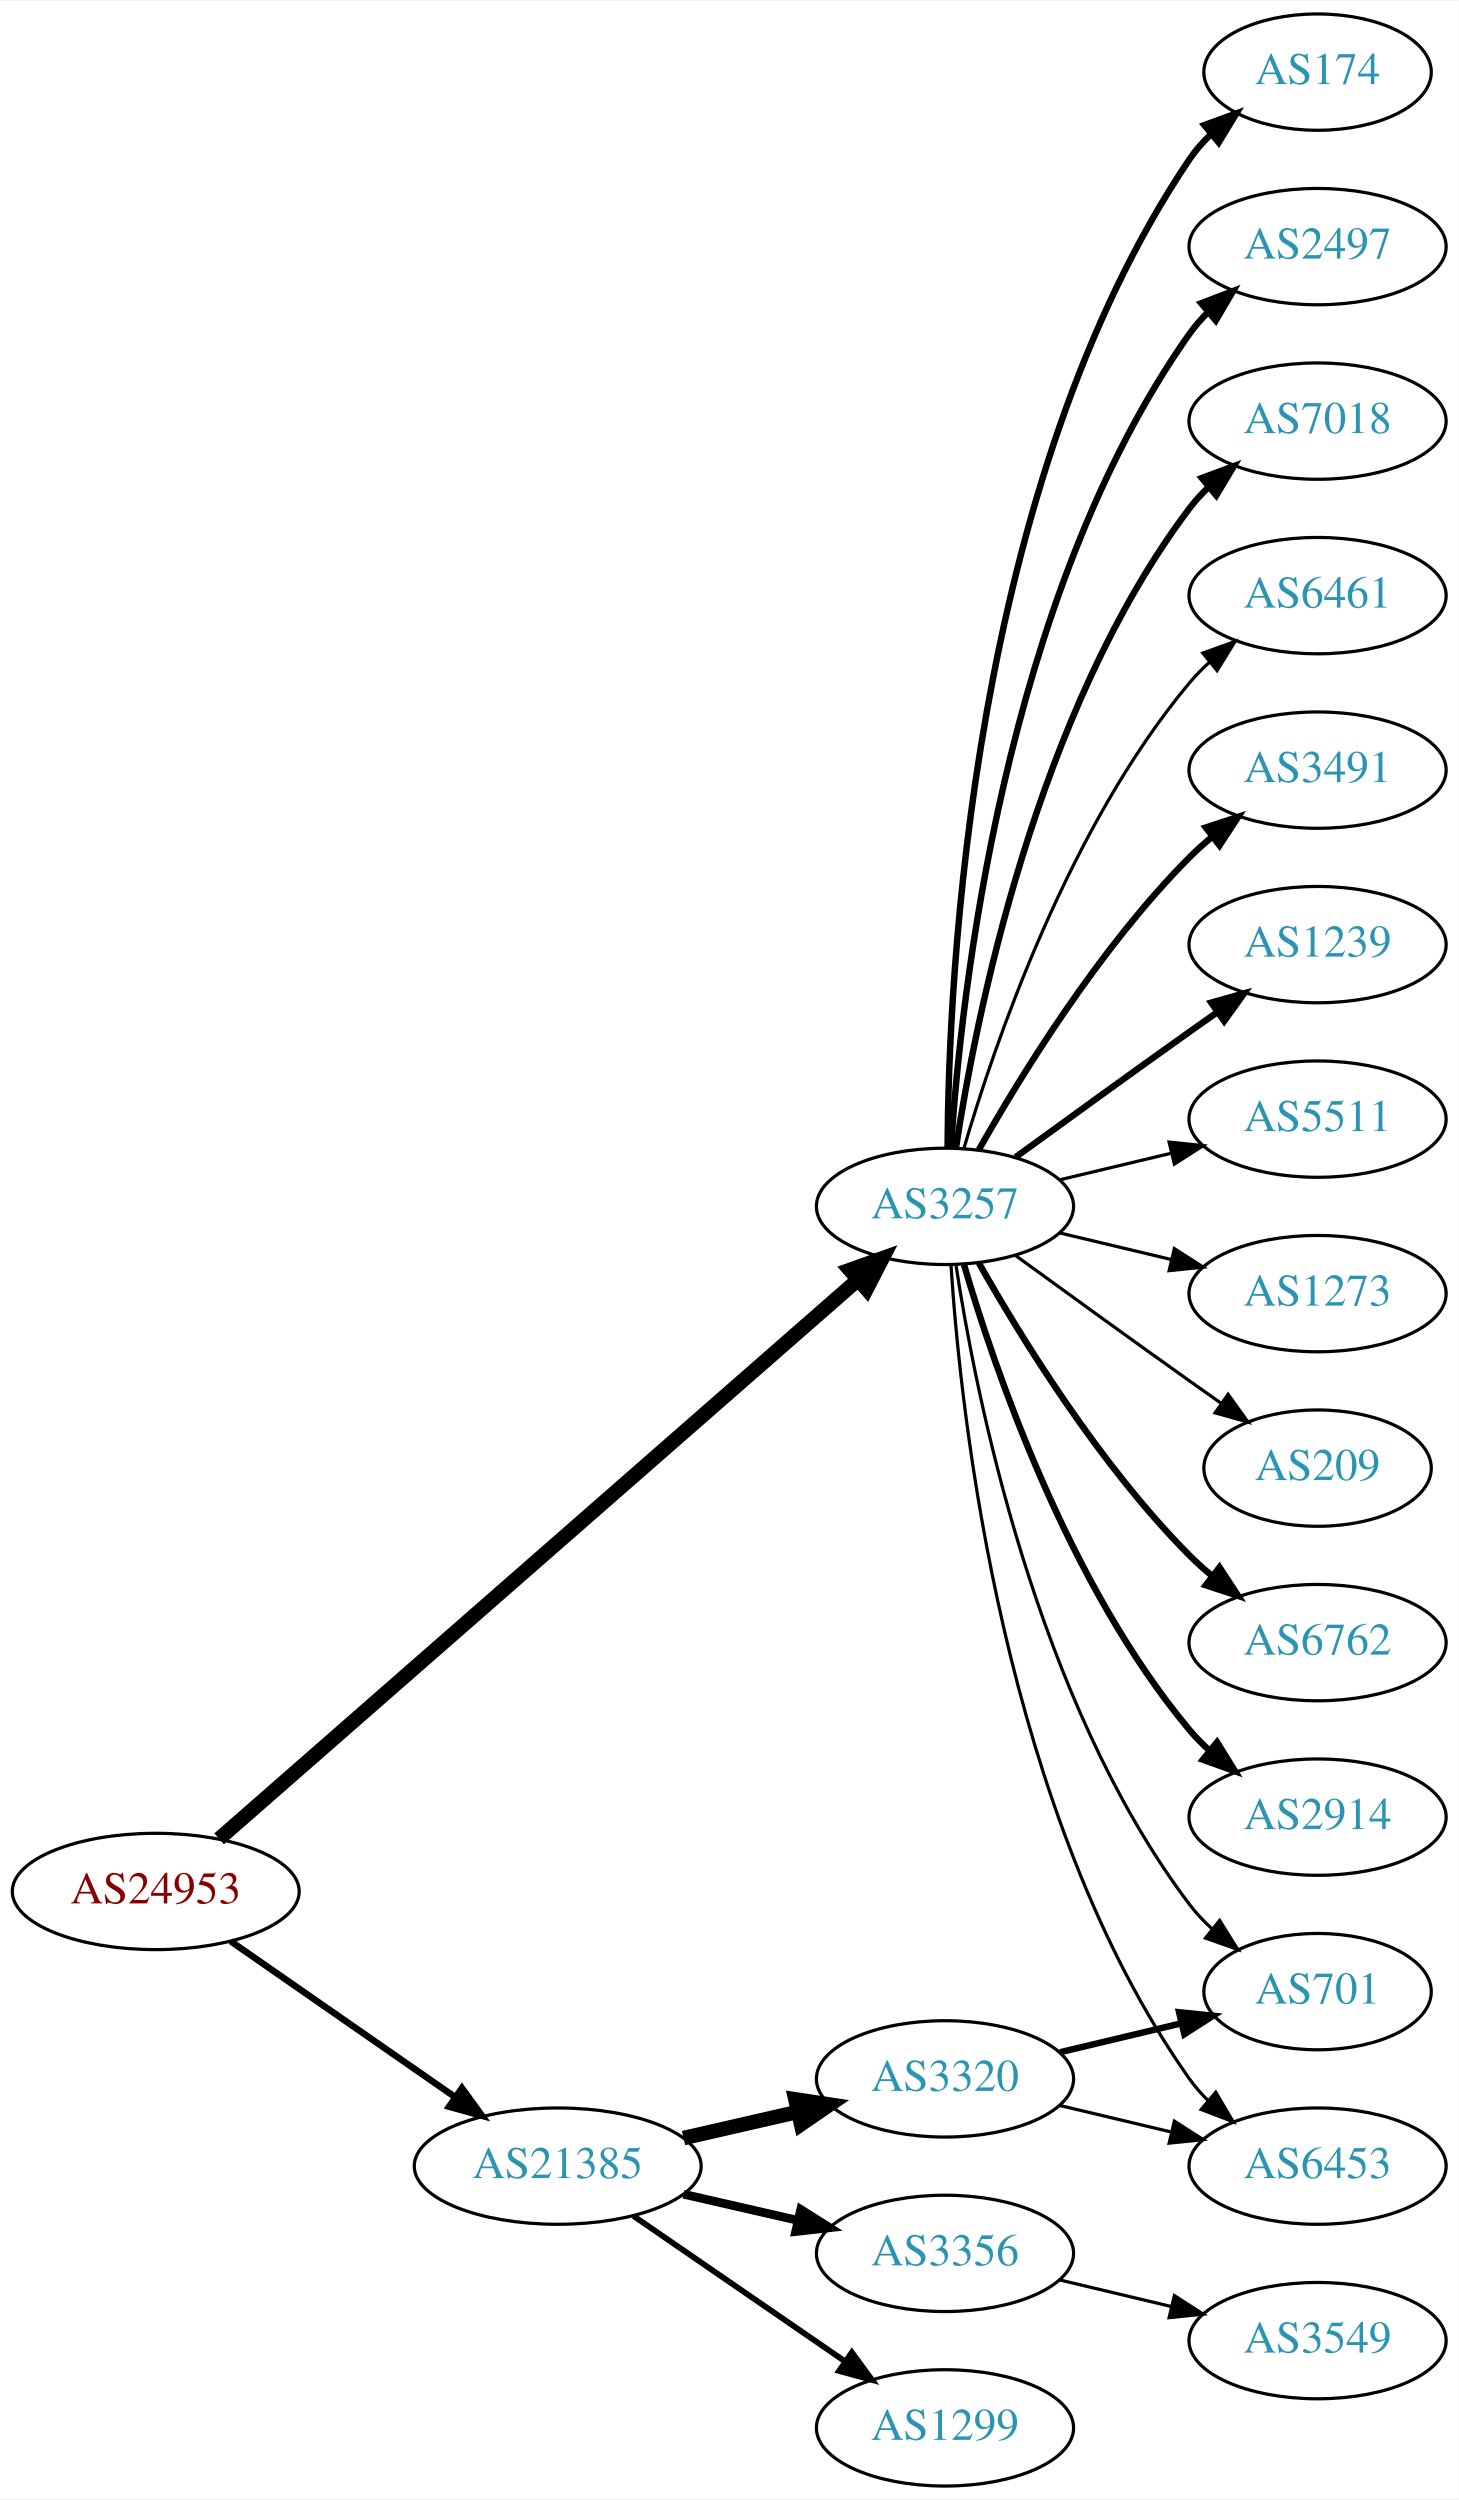
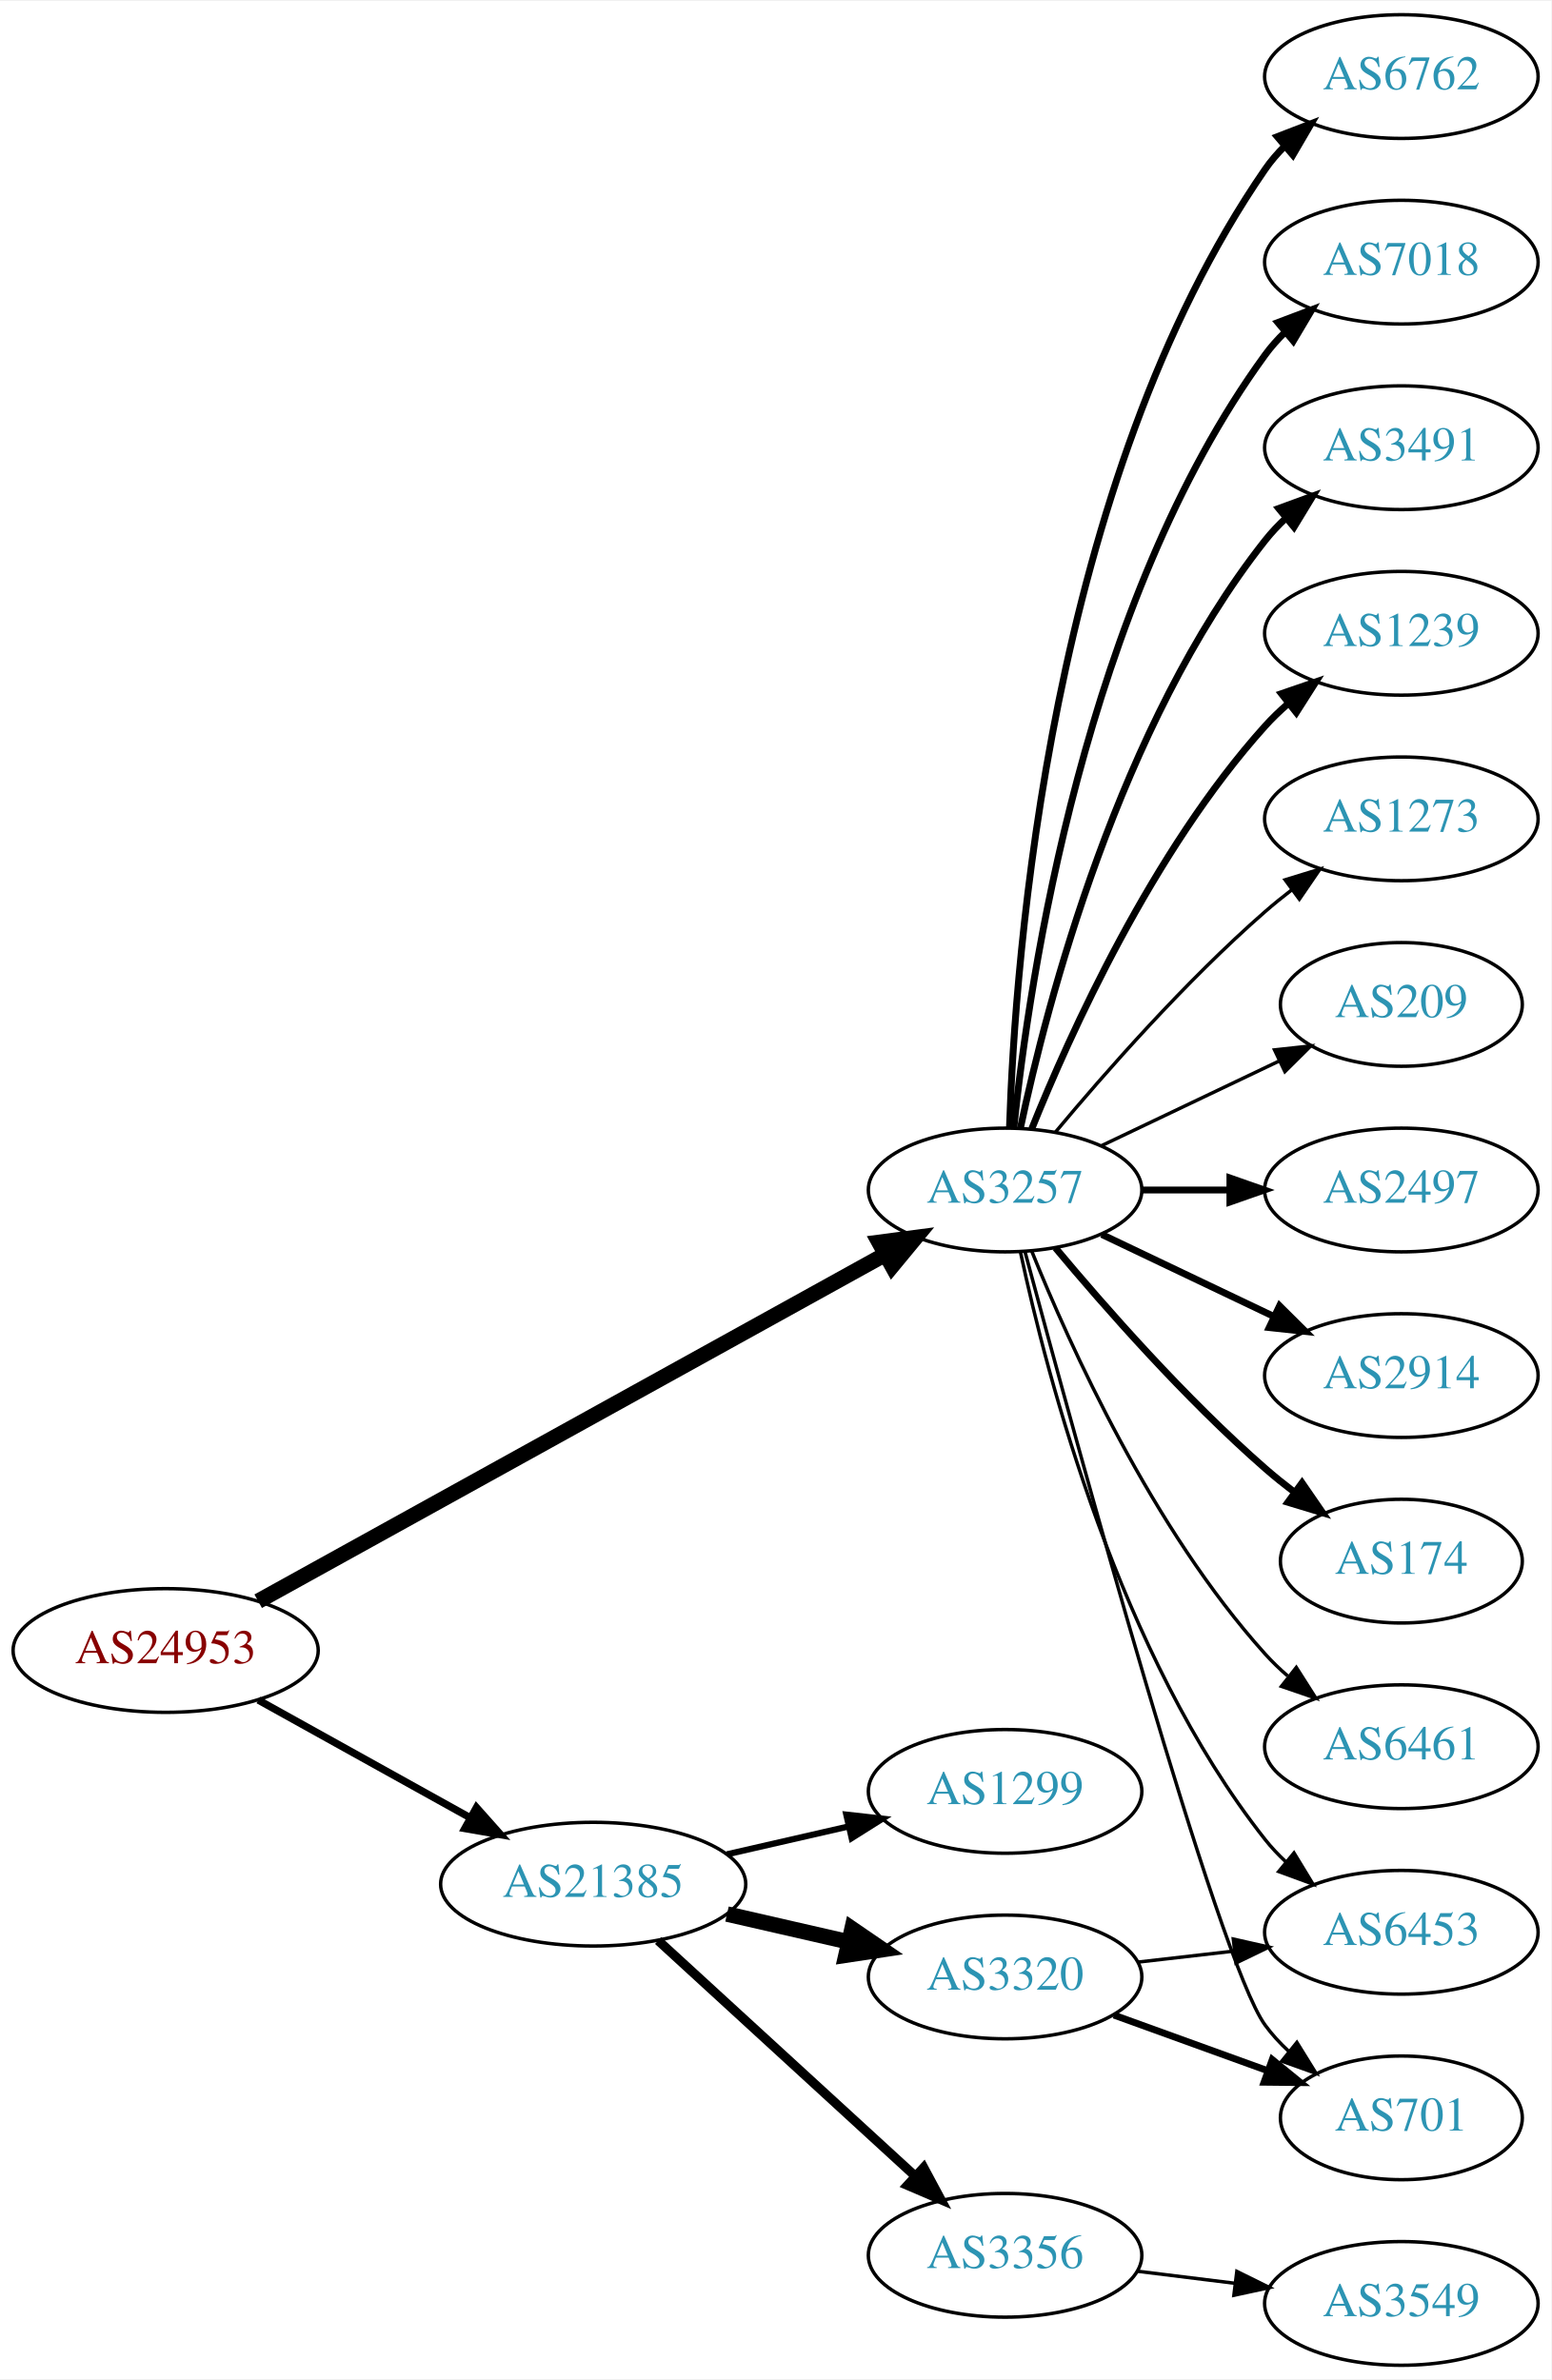
- <svg xmlns="http://www.w3.org/2000/svg" xmlns:xlink="http://www.w3.org/1999/xlink" width="451pt" height="773pt" viewBox="0.00 0.00 451.37 773.00">
-   <g id="graph0" class="graph" transform="scale(1 1) rotate(0) translate(4 769)">
-     <polygon fill="white" stroke="none" points="-4,4 -4,-769 447.37,-769 447.37,4 -4,4" />
+ <svg xmlns="http://www.w3.org/2000/svg" xmlns:xlink="http://www.w3.org/1999/xlink" width="451pt" height="692pt" viewBox="0.00 0.00 451.37 692.00">
+   <g id="graph0" class="graph" transform="scale(1 1) rotate(0) translate(4 688)">
+     <polygon fill="white" stroke="none" points="-4,4 -4,-688 447.37,-688 447.37,4 -4,4" />
    <g id="node1" class="node">
      <g id="a_node1">
        <a xlink:href="/asn/24953" xlink:title="AS24953 ~ AS MACRO: AS-24953 (customers) [AT]">
-           <ellipse fill="#ffffff" stroke="black" cx="44.196" cy="-184" rx="44.393" ry="18" />
-           <text text-anchor="middle" x="44.196" y="-180.3" font-family="Times,serif" font-size="14.00" fill="#880000">AS24953</text>
+           <ellipse fill="#ffffff" stroke="black" cx="44.196" cy="-208" rx="44.393" ry="18" />
+           <text text-anchor="middle" x="44.196" y="-204.3" font-family="Times,serif" font-size="14.00" fill="#880000">AS24953</text>
        </a>
      </g>
    </g>
    <g id="node2" class="node">
      <g id="a_node2">
        <a xlink:href="/asn/3257" xlink:title="AS3257 ~ GTT [DE]">
-           <ellipse fill="#ffffff" stroke="black" cx="288.431" cy="-396" rx="39.794" ry="18" />
-           <text text-anchor="middle" x="288.431" y="-392.3" font-family="Times,serif" font-size="14.00" fill="#2c94b3">AS3257</text>
+           <ellipse fill="#ffffff" stroke="black" cx="288.431" cy="-342" rx="39.794" ry="18" />
+           <text text-anchor="middle" x="288.431" y="-338.3" font-family="Times,serif" font-size="14.00" fill="#2c94b3">AS3257</text>
        </a>
      </g>
    </g>
    <g id="edge1" class="edge">
-       <path fill="none" stroke="black" stroke-width="4.5" d="M63.802,-200.283C106.619,-237.756 212.219,-330.176 261.421,-373.237" />
-       <polygon fill="black" stroke="black" stroke-width="4.5" points="258.975,-376.329 269.093,-379.951 264.162,-370.403 258.975,-376.329" />
+       <path fill="none" stroke="black" stroke-width="4.5" d="M71.119,-222.34C115.149,-246.697 204.52,-296.135 253.48,-323.219" />
+       <polygon fill="black" stroke="black" stroke-width="4.5" points="251.763,-326.769 262.42,-328.164 255.575,-319.878 251.763,-326.769" />
    </g>
    <g id="node3" class="node">
      <g id="a_node3">
        <a xlink:href="/asn/21385" xlink:title="AS21385 ~ Trusted Network GmbH [DE]">
-           <ellipse fill="#ffffff" stroke="black" cx="168.588" cy="-99" rx="44.393" ry="18" />
-           <text text-anchor="middle" x="168.588" y="-95.3" font-family="Times,serif" font-size="14.00" fill="#2c94b3">AS21385</text>
+           <ellipse fill="#ffffff" stroke="black" cx="168.588" cy="-140" rx="44.393" ry="18" />
+           <text text-anchor="middle" x="168.588" y="-136.3" font-family="Times,serif" font-size="14.00" fill="#2c94b3">AS21385</text>
        </a>
      </g>
    </g>
    <g id="edge2" class="edge">
-       <path fill="none" stroke="black" stroke-width="2.045" d="M67.36,-168.607C86.821,-155.092 115.319,-135.3 136.958,-120.272" />
-       <polygon fill="black" stroke="black" stroke-width="2.045" points="138.958,-123.145 145.175,-114.566 134.965,-117.395 138.958,-123.145" />
+       <path fill="none" stroke="black" stroke-width="2.143" d="M71.152,-193.579C89.083,-183.617 113.137,-170.253 132.735,-159.364" />
+       <polygon fill="black" stroke="black" stroke-width="2.143" points="134.628,-162.316 141.669,-154.4 131.228,-156.197 134.628,-162.316" />
    </g>
    <g id="node4" class="node">
      <g id="a_node4">
-         <a xlink:href="/asn/6762" xlink:title="AS6762 ~ TELECOM ITALIA SPARKLE S.p.A. [IT]">
-           <ellipse fill="#ffffff" stroke="black" cx="403.724" cy="-261" rx="39.794" ry="18" />
-           <text text-anchor="middle" x="403.724" y="-257.3" font-family="Times,serif" font-size="14.00" fill="#2c94b3">AS6762</text>
+         <a xlink:href="/asn/2497" xlink:title="AS2497 ~ Internet Initiative Japan Inc. [JP]">
+           <ellipse fill="#ffffff" stroke="black" cx="403.724" cy="-342" rx="39.794" ry="18" />
+           <text text-anchor="middle" x="403.724" y="-338.3" font-family="Times,serif" font-size="14.00" fill="#2c94b3">AS2497</text>
        </a>
      </g>
    </g>
    <g id="edge3" class="edge">
-       <path fill="none" stroke="black" stroke-width="2" d="M298.891,-378.51C311.672,-355.904 336.105,-316.114 364.077,-288 366.188,-285.879 368.484,-283.812 370.87,-281.829" />
-       <polygon fill="black" stroke="black" stroke-width="2" points="373.385,-284.31 379.185,-275.444 369.122,-278.758 373.385,-284.31" />
+       <path fill="none" stroke="black" stroke-width="2" d="M328.103,-342C336.306,-342 345.07,-342 353.602,-342" />
+       <polygon fill="black" stroke="black" stroke-width="2" points="353.841,-345.5 363.841,-342 353.841,-338.5 353.841,-345.5" />
    </g>
    <g id="node5" class="node">
      <g id="a_node5">
        <a xlink:href="/asn/2914" xlink:title="AS2914 ~ NTT America, Inc. [US]">
-           <ellipse fill="#ffffff" stroke="black" cx="403.724" cy="-207" rx="39.794" ry="18" />
-           <text text-anchor="middle" x="403.724" y="-203.3" font-family="Times,serif" font-size="14.00" fill="#2c94b3">AS2914</text>
+           <ellipse fill="#ffffff" stroke="black" cx="403.724" cy="-288" rx="39.794" ry="18" />
+           <text text-anchor="middle" x="403.724" y="-284.3" font-family="Times,serif" font-size="14.00" fill="#2c94b3">AS2914</text>
        </a>
      </g>
    </g>
    <g id="edge4" class="edge">
-       <path fill="none" stroke="black" stroke-width="2" d="M294.305,-377.998C303.619,-346.156 326.435,-279.019 364.077,-234 365.948,-231.763 368.046,-229.626 370.272,-227.604" />
-       <polygon fill="black" stroke="black" stroke-width="2" points="372.619,-230.207 378.191,-221.196 368.216,-224.766 372.619,-230.207" />
+       <path fill="none" stroke="black" stroke-width="2" d="M316.567,-329.066C331.561,-321.919 350.382,-312.948 366.605,-305.215" />
+       <polygon fill="black" stroke="black" stroke-width="2" points="368.288,-308.291 375.809,-300.829 365.276,-301.972 368.288,-308.291" />
    </g>
    <g id="node6" class="node">
      <g id="a_node6">
        <a xlink:href="/asn/174" xlink:title="AS174 ~ Cogent Communications [US]">
-           <ellipse fill="#ffffff" stroke="black" cx="403.724" cy="-747" rx="35.194" ry="18" />
-           <text text-anchor="middle" x="403.724" y="-743.3" font-family="Times,serif" font-size="14.00" fill="#2c94b3">AS174</text>
+           <ellipse fill="#ffffff" stroke="black" cx="403.724" cy="-234" rx="35.194" ry="18" />
+           <text text-anchor="middle" x="403.724" y="-230.3" font-family="Times,serif" font-size="14.00" fill="#2c94b3">AS174</text>
        </a>
      </g>
    </g>
    <g id="edge5" class="edge">
-       <path fill="none" stroke="black" stroke-width="2" d="M289.228,-414.265C289.508,-466.599 296.424,-619.764 364.077,-720 365.955,-722.781 368.222,-725.365 370.706,-727.741" />
-       <polygon fill="black" stroke="black" stroke-width="2" points="368.685,-730.61 378.636,-734.246 373.124,-725.198 368.685,-730.61" />
+       <path fill="none" stroke="black" stroke-width="2" d="M303.061,-325.183C317.343,-308.071 340.89,-281.255 364.077,-261 366.747,-258.668 369.62,-256.352 372.55,-254.114" />
+       <polygon fill="black" stroke="black" stroke-width="2" points="374.828,-256.784 380.841,-248.061 370.701,-251.13 374.828,-256.784" />
    </g>
    <g id="node7" class="node">
      <g id="a_node7">
-         <a xlink:href="/asn/2497" xlink:title="AS2497 ~ Internet Initiative Japan Inc. [JP]">
-           <ellipse fill="#ffffff" stroke="black" cx="403.724" cy="-693" rx="39.794" ry="18" />
-           <text text-anchor="middle" x="403.724" y="-689.3" font-family="Times,serif" font-size="14.00" fill="#2c94b3">AS2497</text>
+         <a xlink:href="/asn/6461" xlink:title="AS6461 ~ Zayo Bandwidth [US]">
+           <ellipse fill="#ffffff" stroke="black" cx="403.724" cy="-180" rx="39.794" ry="18" />
+           <text text-anchor="middle" x="403.724" y="-176.3" font-family="Times,serif" font-size="14.00" fill="#2c94b3">AS6461</text>
        </a>
      </g>
    </g>
    <g id="edge6" class="edge">
-       <path fill="none" stroke="black" stroke-width="2" d="M290.286,-414.185C293.28,-460.425 306.526,-584.589 364.077,-666 365.76,-668.381 367.724,-670.622 369.856,-672.716" />
-       <polygon fill="black" stroke="black" stroke-width="2" points="367.702,-675.478 377.599,-679.259 372.22,-670.132 367.702,-675.478" />
+       <path fill="none" stroke="black" d="M296.179,-324.213C307.23,-296.757 331.283,-243.422 364.077,-207 366.08,-204.776 368.298,-202.637 370.631,-200.603" />
+       <polygon fill="black" stroke="black" points="373.161,-203.065 378.85,-194.127 368.829,-197.567 373.161,-203.065" />
    </g>
    <g id="node8" class="node">
      <g id="a_node8">
-         <a xlink:href="/asn/7018" xlink:title="AS7018 ~ AT&amp;T Services, Inc. [US]">
-           <ellipse fill="#ffffff" stroke="black" cx="403.724" cy="-639" rx="39.794" ry="18" />
-           <text text-anchor="middle" x="403.724" y="-635.3" font-family="Times,serif" font-size="14.00" fill="#2c94b3">AS7018</text>
+         <a xlink:href="/asn/6762" xlink:title="AS6762 ~ TELECOM ITALIA SPARKLE S.p.A. [IT]">
+           <ellipse fill="#ffffff" stroke="black" cx="403.724" cy="-666" rx="39.794" ry="18" />
+           <text text-anchor="middle" x="403.724" y="-662.3" font-family="Times,serif" font-size="14.00" fill="#2c94b3">AS6762</text>
        </a>
      </g>
    </g>
    <g id="edge7" class="edge">
-       <path fill="none" stroke="black" stroke-width="2" d="M291.808,-413.986C297.781,-453.422 316.492,-548.995 364.077,-612 365.835,-614.327 367.851,-616.529 370.021,-618.596" />
-       <polygon fill="black" stroke="black" stroke-width="2" points="367.905,-621.389 377.833,-625.088 372.379,-616.005 367.905,-621.389" />
+       <path fill="none" stroke="black" stroke-width="2" d="M289.711,-360.161C291.309,-409.461 301.458,-548.175 364.077,-639 365.732,-641.401 367.675,-643.656 369.794,-645.76" />
+       <polygon fill="black" stroke="black" stroke-width="2" points="367.625,-648.51 377.51,-652.322 372.159,-643.177 367.625,-648.51" />
    </g>
    <g id="node9" class="node">
      <g id="a_node9">
-         <a xlink:href="/asn/6461" xlink:title="AS6461 ~ Zayo Bandwidth [US]">
-           <ellipse fill="#ffffff" stroke="black" cx="403.724" cy="-585" rx="39.794" ry="18" />
-           <text text-anchor="middle" x="403.724" y="-581.3" font-family="Times,serif" font-size="14.00" fill="#2c94b3">AS6461</text>
+         <a xlink:href="/asn/7018" xlink:title="AS7018 ~ AT&amp;T Services, Inc. [US]">
+           <ellipse fill="#ffffff" stroke="black" cx="403.724" cy="-612" rx="39.794" ry="18" />
+           <text text-anchor="middle" x="403.724" y="-608.3" font-family="Times,serif" font-size="14.00" fill="#2c94b3">AS7018</text>
        </a>
      </g>
    </g>
    <g id="edge8" class="edge">
-       <path fill="none" stroke="black" d="M294.305,-414.002C303.619,-445.844 326.435,-512.981 364.077,-558 365.948,-560.237 368.046,-562.374 370.272,-564.396" />
-       <polygon fill="black" stroke="black" points="368.216,-567.234 378.191,-570.804 372.619,-561.793 368.216,-567.234" />
+       <path fill="none" stroke="black" stroke-width="2" d="M290.988,-360.256C295.458,-403.303 311.591,-512.94 364.077,-585 365.794,-587.357 367.781,-589.581 369.931,-591.663" />
+       <polygon fill="black" stroke="black" stroke-width="2" points="367.794,-594.439 377.705,-598.183 372.292,-589.075 367.794,-594.439" />
    </g>
    <g id="node10" class="node">
      <g id="a_node10">
        <a xlink:href="/asn/3491" xlink:title="AS3491 ~ PCCW Global, Inc. [US]">
-           <ellipse fill="#ffffff" stroke="black" cx="403.724" cy="-531" rx="39.794" ry="18" />
-           <text text-anchor="middle" x="403.724" y="-527.3" font-family="Times,serif" font-size="14.00" fill="#2c94b3">AS3491</text>
+           <ellipse fill="#ffffff" stroke="black" cx="403.724" cy="-558" rx="39.794" ry="18" />
+           <text text-anchor="middle" x="403.724" y="-554.3" font-family="Times,serif" font-size="14.00" fill="#2c94b3">AS3491</text>
        </a>
      </g>
    </g>
    <g id="edge9" class="edge">
-       <path fill="none" stroke="black" stroke-width="2" d="M298.891,-413.49C311.672,-436.096 336.105,-475.886 364.077,-504 366.188,-506.121 368.484,-508.188 370.87,-510.171" />
-       <polygon fill="black" stroke="black" stroke-width="2" points="369.122,-513.242 379.185,-516.556 373.385,-507.69 369.122,-513.242" />
+       <path fill="none" stroke="black" stroke-width="2" d="M292.921,-360.16C300.552,-396.03 321.544,-477.155 364.077,-531 365.885,-533.288 367.937,-535.462 370.132,-537.51" />
+       <polygon fill="black" stroke="black" stroke-width="2" points="368.043,-540.323 377.992,-543.966 372.486,-534.914 368.043,-540.323" />
    </g>
    <g id="node11" class="node">
      <g id="a_node11">
        <a xlink:href="/asn/1239" xlink:title="AS1239 ~ Sprint [US]">
-           <ellipse fill="#ffffff" stroke="black" cx="403.724" cy="-477" rx="39.794" ry="18" />
-           <text text-anchor="middle" x="403.724" y="-473.3" font-family="Times,serif" font-size="14.00" fill="#2c94b3">AS1239</text>
+           <ellipse fill="#ffffff" stroke="black" cx="403.724" cy="-504" rx="39.794" ry="18" />
+           <text text-anchor="middle" x="403.724" y="-500.3" font-family="Times,serif" font-size="14.00" fill="#2c94b3">AS1239</text>
        </a>
      </g>
    </g>
    <g id="edge10" class="edge">
-       <path fill="none" stroke="black" stroke-width="2" d="M310.279,-411.222C325.213,-422.091 345.827,-437.025 364.077,-450 366.898,-452.005 369.841,-454.085 372.789,-456.159" />
-       <polygon fill="black" stroke="black" stroke-width="2" points="370.816,-459.05 381.013,-461.926 374.835,-453.319 370.816,-459.05" />
+       <path fill="none" stroke="black" stroke-width="2" d="M296.179,-359.787C307.23,-387.243 331.283,-440.578 364.077,-477 366.08,-479.224 368.298,-481.363 370.631,-483.397" />
+       <polygon fill="black" stroke="black" stroke-width="2" points="368.829,-486.433 378.85,-489.873 373.161,-480.935 368.829,-486.433" />
    </g>
    <g id="node12" class="node">
      <g id="a_node12">
        <a xlink:href="/asn/6453" xlink:title="AS6453 ~ TATA COMMUNICATIONS (AMERICA) INC [US]">
-           <ellipse fill="#ffffff" stroke="black" cx="403.724" cy="-99" rx="39.794" ry="18" />
-           <text text-anchor="middle" x="403.724" y="-95.3" font-family="Times,serif" font-size="14.00" fill="#2c94b3">AS6453</text>
+           <ellipse fill="#ffffff" stroke="black" cx="403.724" cy="-126" rx="39.794" ry="18" />
+           <text text-anchor="middle" x="403.724" y="-122.3" font-family="Times,serif" font-size="14.00" fill="#2c94b3">AS6453</text>
        </a>
      </g>
    </g>
    <g id="edge11" class="edge">
-       <path fill="none" stroke="black" d="M290.286,-377.815C293.28,-331.575 306.526,-207.411 364.077,-126 365.76,-123.619 367.724,-121.378 369.856,-119.284" />
-       <polygon fill="black" stroke="black" points="372.22,-121.868 377.599,-112.741 367.702,-116.522 372.22,-121.868" />
+       <path fill="none" stroke="black" d="M292.921,-323.84C300.552,-287.97 321.544,-206.845 364.077,-153 365.885,-150.712 367.937,-148.538 370.132,-146.49" />
+       <polygon fill="black" stroke="black" points="372.486,-149.086 377.992,-140.034 368.043,-143.677 372.486,-149.086" />
    </g>
    <g id="node13" class="node">
      <g id="a_node13">
-         <a xlink:href="/asn/5511" xlink:title="AS5511 ~ Orange S.A. [FR]">
-           <ellipse fill="#ffffff" stroke="black" cx="403.724" cy="-423" rx="39.794" ry="18" />
-           <text text-anchor="middle" x="403.724" y="-419.3" font-family="Times,serif" font-size="14.00" fill="#2c94b3">AS5511</text>
+         <a xlink:href="/asn/1273" xlink:title="AS1273 ~ Vodafone Group PLC [EU]">
+           <ellipse fill="#ffffff" stroke="black" cx="403.724" cy="-450" rx="39.794" ry="18" />
+           <text text-anchor="middle" x="403.724" y="-446.3" font-family="Times,serif" font-size="14.00" fill="#2c94b3">AS1273</text>
        </a>
      </g>
    </g>
    <g id="edge12" class="edge">
-       <path fill="none" stroke="black" d="M324.038,-404.248C334.909,-406.838 347.064,-409.735 358.506,-412.462" />
-       <polygon fill="black" stroke="black" points="357.789,-415.889 368.328,-414.803 359.412,-409.08 357.789,-415.889" />
+       <path fill="none" stroke="black" d="M303.061,-358.817C317.343,-375.929 340.89,-402.745 364.077,-423 366.543,-425.154 369.182,-427.294 371.879,-429.372" />
+       <polygon fill="black" stroke="black" points="369.904,-432.264 380.033,-435.37 374.052,-426.625 369.904,-432.264" />
    </g>
    <g id="node14" class="node">
      <g id="a_node14">
-         <a xlink:href="/asn/701" xlink:title="AS701 ~ UUNET [US]">
-           <ellipse fill="#ffffff" stroke="black" cx="403.724" cy="-153" rx="35.194" ry="18" />
-           <text text-anchor="middle" x="403.724" y="-149.3" font-family="Times,serif" font-size="14.00" fill="#2c94b3">AS701</text>
+         <a xlink:href="/asn/209" xlink:title="AS209 ~ CenturyLink Communications, LLC [US]">
+           <ellipse fill="#ffffff" stroke="black" cx="403.724" cy="-396" rx="35.194" ry="18" />
+           <text text-anchor="middle" x="403.724" y="-392.3" font-family="Times,serif" font-size="14.00" fill="#2c94b3">AS209</text>
        </a>
      </g>
    </g>
    <g id="edge13" class="edge">
-       <path fill="none" stroke="black" d="M291.808,-378.014C297.781,-338.578 316.492,-243.005 364.077,-180 366.1,-177.322 368.466,-174.81 371.013,-172.478" />
-       <polygon fill="black" stroke="black" points="373.427,-175.028 379.038,-166.042 369.048,-169.568 373.427,-175.028" />
+       <path fill="none" stroke="black" d="M316.567,-354.934C331.999,-362.29 351.485,-371.577 368.02,-379.459" />
+       <polygon fill="black" stroke="black" points="366.828,-382.768 377.361,-383.911 369.84,-376.449 366.828,-382.768" />
    </g>
    <g id="node15" class="node">
      <g id="a_node15">
-         <a xlink:href="/asn/1273" xlink:title="AS1273 ~ Vodafone Group PLC [EU]">
-           <ellipse fill="#ffffff" stroke="black" cx="403.724" cy="-369" rx="39.794" ry="18" />
-           <text text-anchor="middle" x="403.724" y="-365.3" font-family="Times,serif" font-size="14.00" fill="#2c94b3">AS1273</text>
+         <a xlink:href="/asn/701" xlink:title="AS701 ~ UUNET [US]">
+           <ellipse fill="#ffffff" stroke="black" cx="403.724" cy="-72" rx="35.194" ry="18" />
+           <text text-anchor="middle" x="403.724" y="-68.3" font-family="Times,serif" font-size="14.00" fill="#2c94b3">AS701</text>
        </a>
      </g>
    </g>
    <g id="edge14" class="edge">
-       <path fill="none" stroke="black" d="M324.038,-387.752C334.909,-385.162 347.064,-382.265 358.506,-379.538" />
-       <polygon fill="black" stroke="black" points="359.412,-382.92 368.328,-377.197 357.789,-376.111 359.412,-382.92" />
+       <path fill="none" stroke="black" d="M294.269,-323.859C308.549,-270.694 350.371,-117.818 364.077,-99 366.053,-96.287 368.387,-93.751 370.914,-91.404" />
+       <polygon fill="black" stroke="black" points="373.33,-93.952 378.909,-84.945 368.931,-88.507 373.33,-93.952" />
    </g>
    <g id="node16" class="node">
      <g id="a_node16">
-         <a xlink:href="/asn/209" xlink:title="AS209 ~ CenturyLink Communications, LLC [US]">
-           <ellipse fill="#ffffff" stroke="black" cx="403.724" cy="-315" rx="35.194" ry="18" />
-           <text text-anchor="middle" x="403.724" y="-311.3" font-family="Times,serif" font-size="14.00" fill="#2c94b3">AS209</text>
+         <a xlink:href="/asn/1299" xlink:title="AS1299 ~ Telia Carrier [EU]">
+           <ellipse fill="#ffffff" stroke="black" cx="288.431" cy="-167" rx="39.794" ry="18" />
+           <text text-anchor="middle" x="288.431" y="-163.3" font-family="Times,serif" font-size="14.00" fill="#2c94b3">AS1299</text>
        </a>
      </g>
    </g>
    <g id="edge15" class="edge">
-       <path fill="none" stroke="black" d="M310.279,-380.778C325.213,-369.909 345.827,-354.975 364.077,-342 367.288,-339.718 370.657,-337.339 374.011,-334.982" />
-       <polygon fill="black" stroke="black" points="376.039,-337.834 382.222,-329.23 372.023,-332.101 376.039,-337.834" />
+       <path fill="none" stroke="black" stroke-width="1.8" d="M207.523,-148.692C218.764,-151.267 231.176,-154.111 242.799,-156.774" />
+       <polygon fill="black" stroke="black" stroke-width="1.8" points="242.232,-160.235 252.761,-159.057 243.795,-153.412 242.232,-160.235" />
    </g>
    <g id="node17" class="node">
      <g id="a_node17">
        <a xlink:href="/asn/3356" xlink:title="AS3356 ~ Level 3 Parent, LLC [US]">
-           <ellipse fill="#ffffff" stroke="black" cx="288.431" cy="-72" rx="39.794" ry="18" />
-           <text text-anchor="middle" x="288.431" y="-68.3" font-family="Times,serif" font-size="14.00" fill="#2c94b3">AS3356</text>
+           <ellipse fill="#ffffff" stroke="black" cx="288.431" cy="-32" rx="39.794" ry="18" />
+           <text text-anchor="middle" x="288.431" y="-28.3" font-family="Times,serif" font-size="14.00" fill="#2c94b3">AS3356</text>
        </a>
      </g>
    </g>
    <g id="edge16" class="edge">
-       <path fill="none" stroke="black" stroke-width="2.7" d="M207.523,-90.308C218.764,-87.733 231.176,-84.889 242.799,-82.226" />
-       <polygon fill="black" stroke="black" stroke-width="2.7" points="243.795,-85.588 252.761,-79.944 242.232,-78.765 243.795,-85.588" />
+       <path fill="none" stroke="black" stroke-width="2.7" d="M187.486,-123.597C207.414,-105.333 239.772,-75.678 262.249,-55.079" />
+       <polygon fill="black" stroke="black" stroke-width="2.7" points="264.743,-57.54 269.751,-48.203 260.014,-52.38 264.743,-57.54" />
    </g>
    <g id="node18" class="node">
      <g id="a_node18">
        <a xlink:href="/asn/3320" xlink:title="AS3320 ~ DTAG [DE]">
-           <ellipse fill="#ffffff" stroke="black" cx="288.431" cy="-126" rx="39.794" ry="18" />
-           <text text-anchor="middle" x="288.431" y="-122.3" font-family="Times,serif" font-size="14.00" fill="#2c94b3">AS3320</text>
+           <ellipse fill="#ffffff" stroke="black" cx="288.431" cy="-113" rx="39.794" ry="18" />
+           <text text-anchor="middle" x="288.431" y="-109.3" font-family="Times,serif" font-size="14.00" fill="#2c94b3">AS3320</text>
        </a>
      </g>
    </g>
    <g id="edge17" class="edge">
-       <path fill="none" stroke="black" stroke-width="4.5" d="M207.523,-107.692C218.764,-110.267 231.176,-113.111 242.799,-115.774" />
-       <polygon fill="black" stroke="black" stroke-width="4.5" points="242.134,-119.661 252.761,-118.057 243.893,-111.985 242.134,-119.661" />
+       <path fill="none" stroke="black" stroke-width="4.5" d="M207.523,-131.308C218.764,-128.733 231.176,-125.889 242.799,-123.226" />
+       <polygon fill="black" stroke="black" stroke-width="4.5" points="243.893,-127.015 252.761,-120.943 242.134,-119.339 243.893,-127.015" />
    </g>
    <g id="node19" class="node">
      <g id="a_node19">
-         <a xlink:href="/asn/1299" xlink:title="AS1299 ~ Telia Carrier [EU]">
-           <ellipse fill="#ffffff" stroke="black" cx="288.431" cy="-18" rx="39.794" ry="18" />
-           <text text-anchor="middle" x="288.431" y="-14.3" font-family="Times,serif" font-size="14.00" fill="#2c94b3">AS1299</text>
+         <a xlink:href="/asn/3549" xlink:title="AS3549 ~ Level 3 Parent, LLC [US]">
+           <ellipse fill="#ffffff" stroke="black" cx="403.724" cy="-18" rx="39.794" ry="18" />
+           <text text-anchor="middle" x="403.724" y="-14.3" font-family="Times,serif" font-size="14.00" fill="#2c94b3">AS3549</text>
        </a>
      </g>
    </g>
    <g id="edge18" class="edge">
-       <path fill="none" stroke="black" stroke-width="1.8" d="M192.031,-83.574C210.612,-70.802 237.173,-52.545 257.553,-38.537" />
-       <polygon fill="black" stroke="black" stroke-width="1.8" points="259.609,-41.371 265.867,-32.822 255.643,-35.602 259.609,-41.371" />
-     </g>
-     <g id="node20" class="node">
-       <g id="a_node20">
-         <a xlink:href="/asn/3549" xlink:title="AS3549 ~ Level 3 Parent, LLC [US]">
-           <ellipse fill="#ffffff" stroke="black" cx="403.724" cy="-45" rx="39.794" ry="18" />
-           <text text-anchor="middle" x="403.724" y="-41.3" font-family="Times,serif" font-size="14.00" fill="#2c94b3">AS3549</text>
-         </a>
-       </g>
+       <path fill="none" stroke="black" d="M326.841,-27.377C335.929,-26.254 345.766,-25.038 355.251,-23.866" />
+       <polygon fill="black" stroke="black" points="355.857,-27.318 365.353,-22.618 354.999,-20.371 355.857,-27.318" />
+     </g>
+     <g id="edge20" class="edge">
+       <path fill="none" stroke="black" d="M327.156,-117.329C336.137,-118.359 345.836,-119.472 355.193,-120.546" />
+       <polygon fill="black" stroke="black" points="354.83,-124.027 365.164,-121.69 355.628,-117.073 354.83,-124.027" />
    </g>
    <g id="edge19" class="edge">
-       <path fill="none" stroke="black" d="M324.038,-63.752C334.909,-61.162 347.064,-58.265 358.506,-55.538" />
-       <polygon fill="black" stroke="black" points="359.412,-58.92 368.328,-53.197 357.789,-52.111 359.412,-58.92" />
-     </g>
-     <g id="edge21" class="edge">
-       <path fill="none" stroke="black" d="M324.038,-117.752C334.909,-115.162 347.064,-112.265 358.506,-109.538" />
-       <polygon fill="black" stroke="black" points="359.412,-112.92 368.328,-107.197 357.789,-106.111 359.412,-112.92" />
-     </g>
-     <g id="edge20" class="edge">
-       <path fill="none" stroke="black" stroke-width="2" d="M324.038,-134.248C335.833,-137.058 349.137,-140.229 361.405,-143.153" />
-       <polygon fill="black" stroke="black" stroke-width="2" points="360.871,-146.624 371.41,-145.537 362.494,-139.814 360.871,-146.624" />
+       <path fill="none" stroke="black" stroke-width="2" d="M320.09,-101.905C333.827,-96.933 350.167,-91.02 364.676,-85.769" />
+       <polygon fill="black" stroke="black" stroke-width="2" points="366.162,-88.954 374.374,-82.26 363.78,-82.372 366.162,-88.954" />
    </g>
  </g>
</svg>
